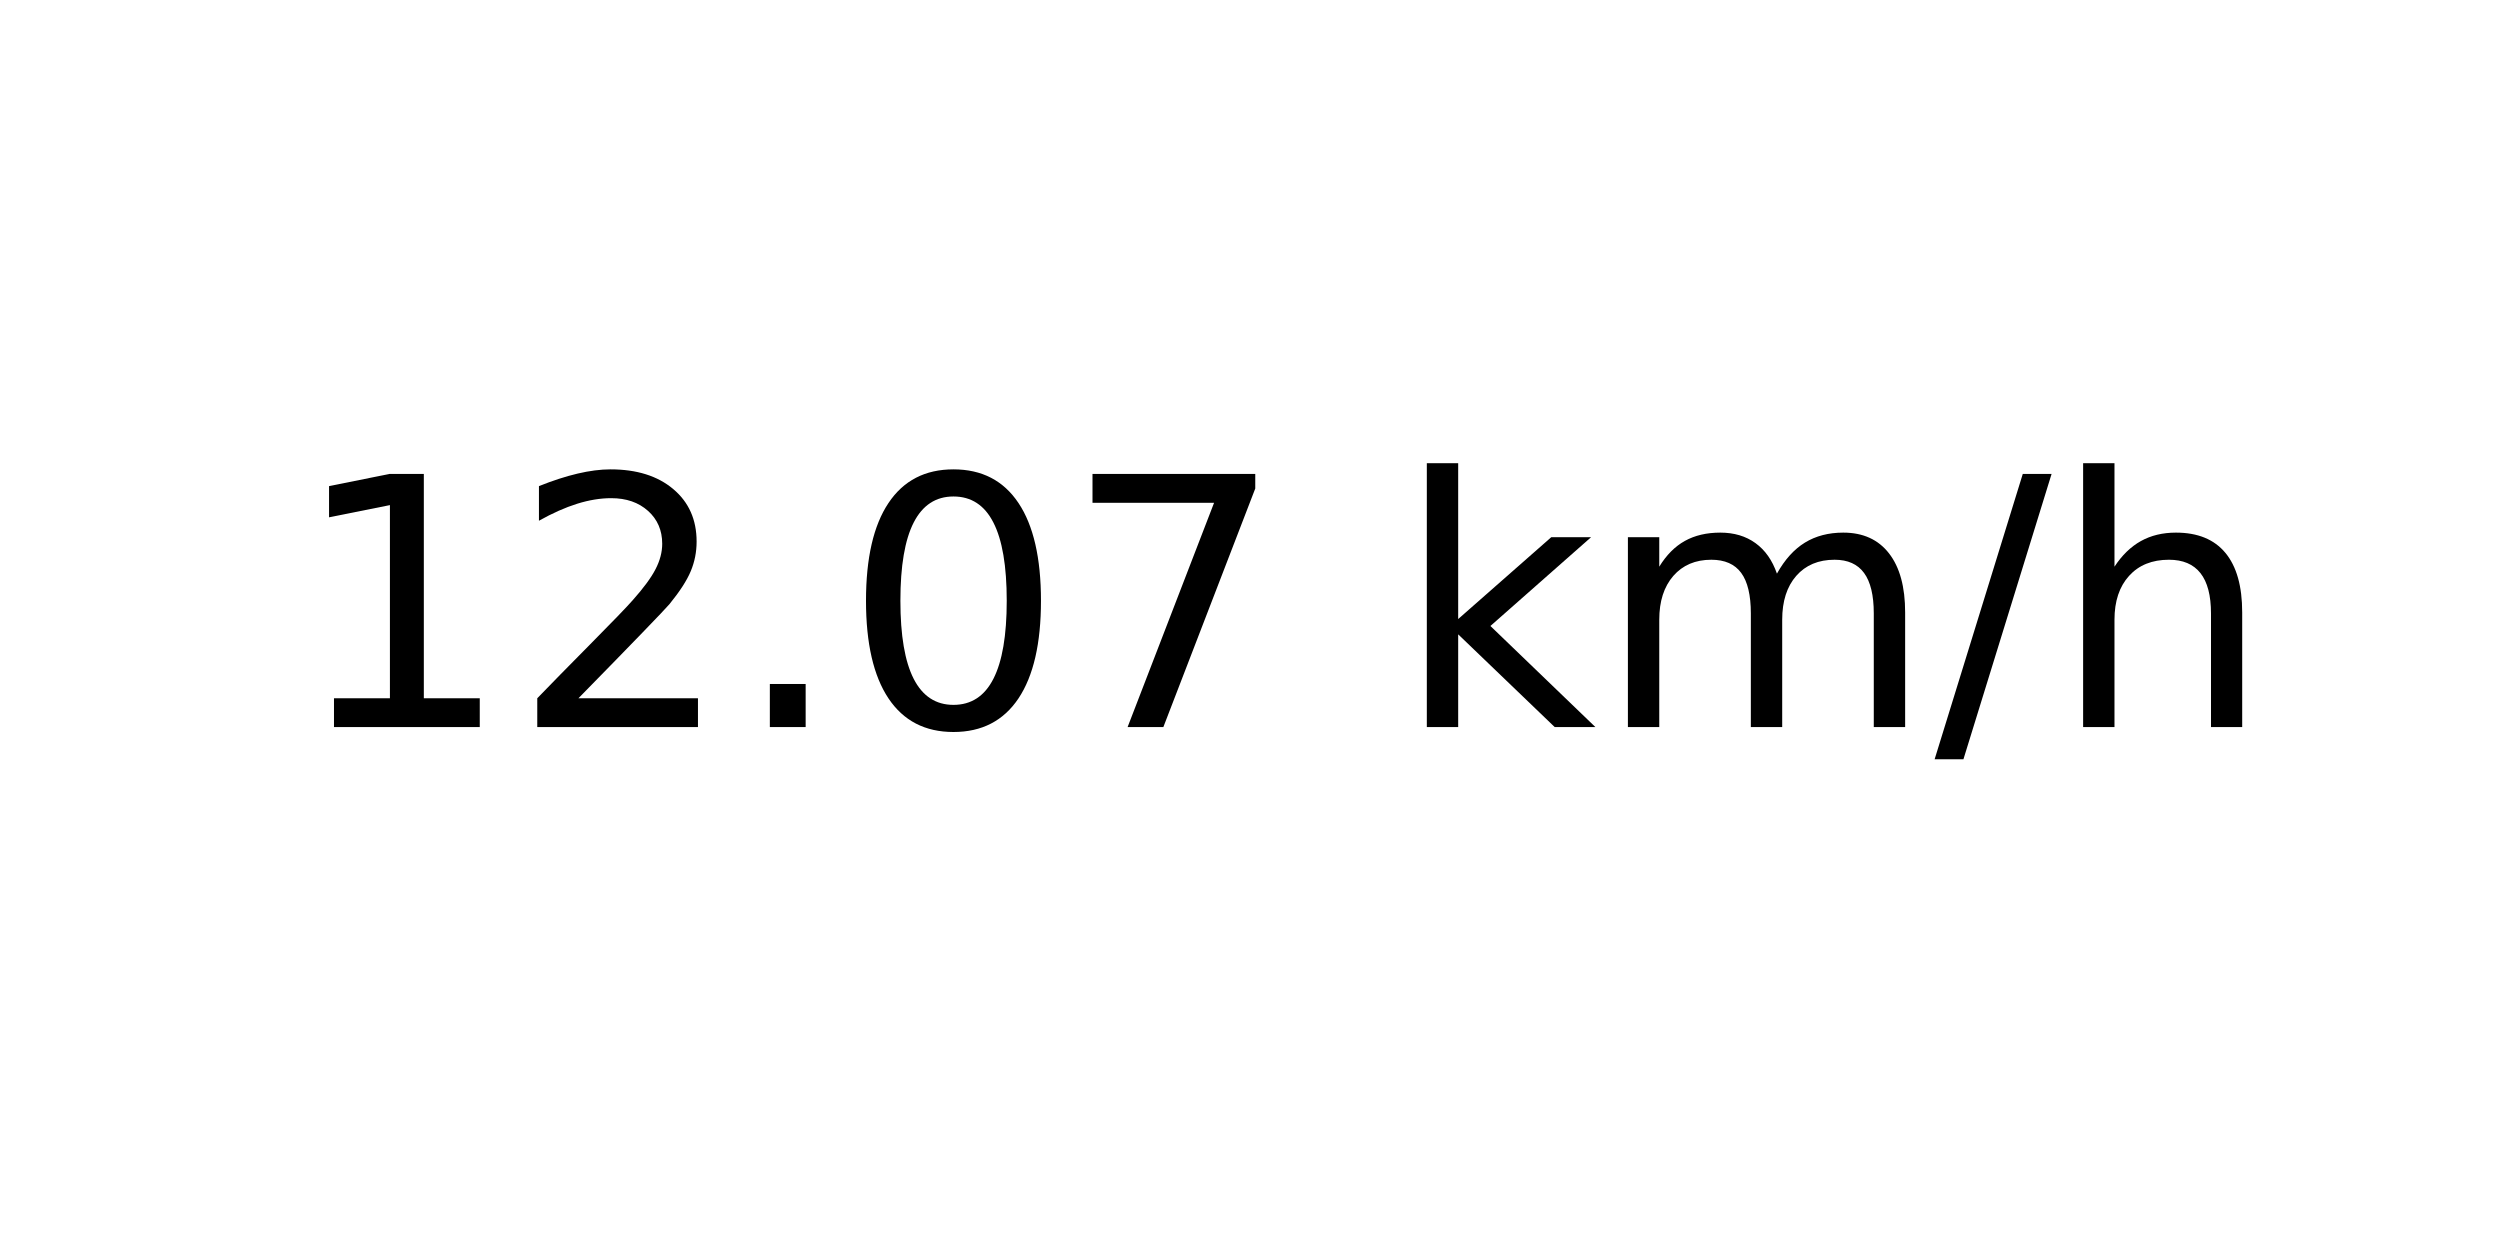
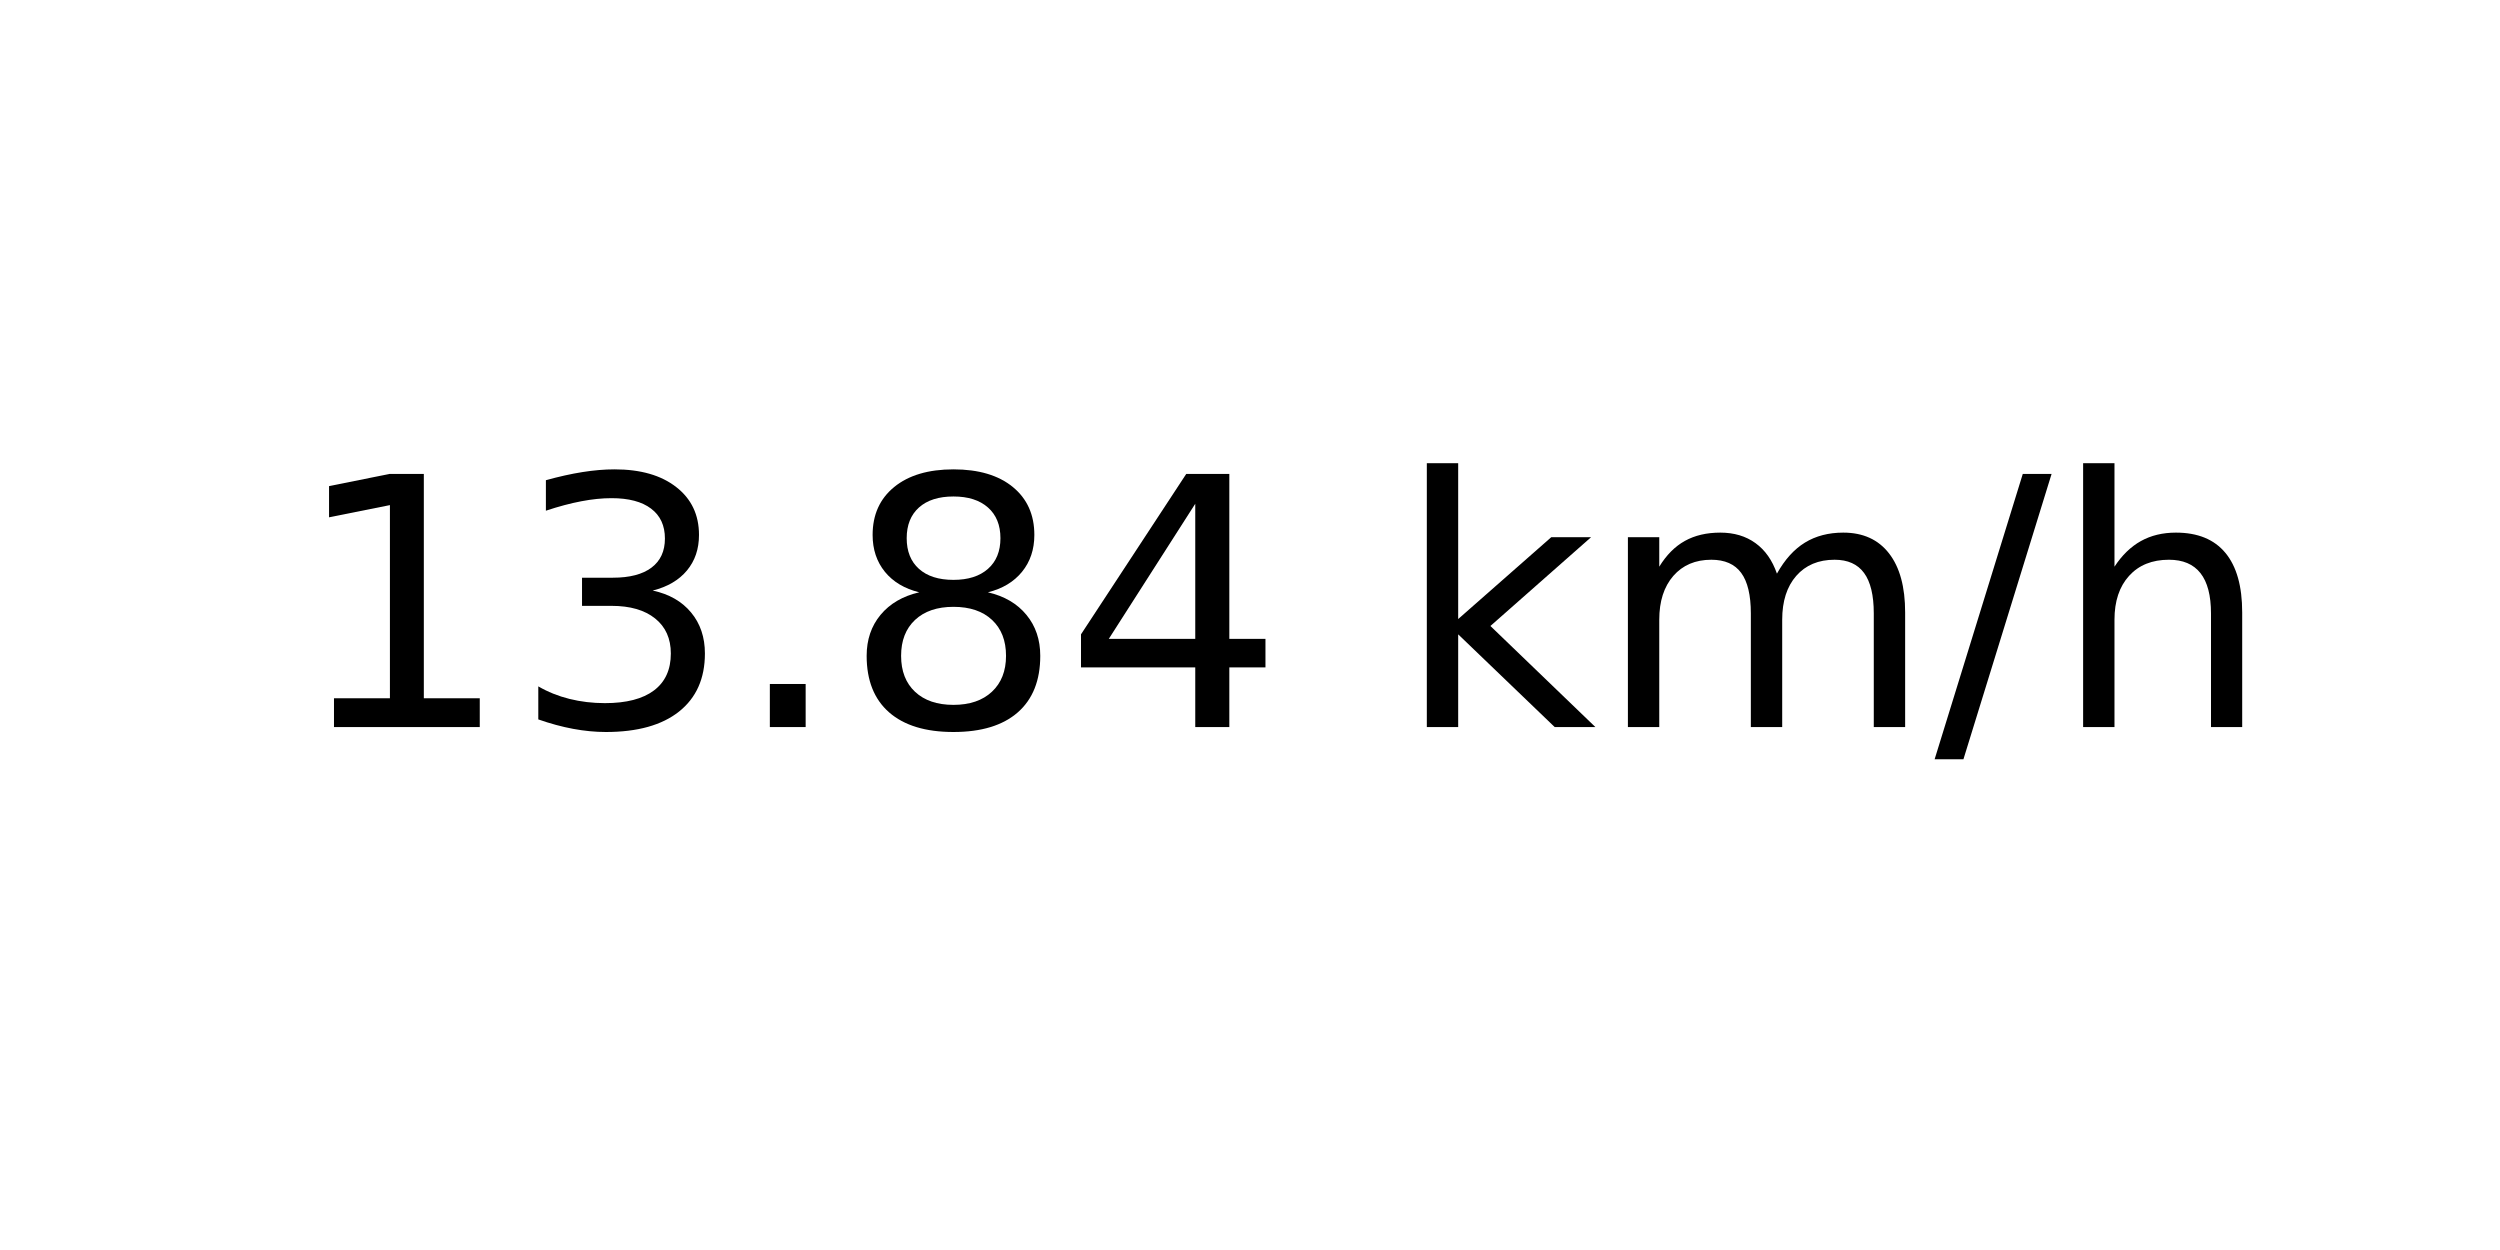
<svg xmlns="http://www.w3.org/2000/svg" xmlns:xlink="http://www.w3.org/1999/xlink" width="72pt" height="36pt" viewBox="0 0 72 36" version="1.1">
  <defs>
    <style type="text/css">*{stroke-linejoin: round; stroke-linecap: butt}</style>
  </defs>
  <g id="figure_1">
    <g id="axes_1">
      <g id="text_1">
        <g transform="translate(8.378125 20.93937) scale(0.1 -0.1)">
          <defs>
            <path id="DejaVuSans-31" d="M 794 531  L 1825 531  L 1825 4091  L 703 3866  L 703 4441  L 1819 4666  L 2450 4666  L 2450 531  L 3481 531  L 3481 0  L 794 0  L 794 531  z " transform="scale(0.015625)" />
-             <path id="DejaVuSans-32" d="M 1228 531  L 3431 531  L 3431 0  L 469 0  L 469 531  Q 828 903 1448 1529  Q 2069 2156 2228 2338  Q 2531 2678 2651 2914  Q 2772 3150 2772 3378  Q 2772 3750 2511 3984  Q 2250 4219 1831 4219  Q 1534 4219 1204 4116  Q 875 4013 500 3803  L 500 4441  Q 881 4594 1212 4672  Q 1544 4750 1819 4750  Q 2544 4750 2975 4387  Q 3406 4025 3406 3419  Q 3406 3131 3298 2873  Q 3191 2616 2906 2266  Q 2828 2175 2409 1742  Q 1991 1309 1228 531  z " transform="scale(0.015625)" />
+             <path id="DejaVuSans-33" d="M 2597 2516  Q 3050 2419 3304 2112  Q 3559 1806 3559 1356  Q 3559 666 3084 287  Q 2609 -91 1734 -91  Q 1441 -91 1130 -33  Q 819 25 488 141  L 488 750  Q 750 597 1062 519  Q 1375 441 1716 441  Q 2309 441 2620 675  Q 2931 909 2931 1356  Q 2931 1769 2642 2001  Q 2353 2234 1838 2234  L 1294 2234  L 1294 2753  L 1863 2753  Q 2328 2753 2575 2939  Q 2822 3125 2822 3475  Q 2822 3834 2567 4026  Q 2313 4219 1838 4219  Q 1578 4219 1281 4162  Q 984 4106 628 3988  L 628 4550  Q 988 4650 1302 4700  Q 1616 4750 1894 4750  Q 2613 4750 3031 4423  Q 3450 4097 3450 3541  Q 3450 3153 3228 2886  Q 3006 2619 2597 2516  z " transform="scale(0.015625)" />
            <path id="DejaVuSans-2e" d="M 684 794  L 1344 794  L 1344 0  L 684 0  L 684 794  z " transform="scale(0.015625)" />
-             <path id="DejaVuSans-30" d="M 2034 4250  Q 1547 4250 1301 3770  Q 1056 3291 1056 2328  Q 1056 1369 1301 889  Q 1547 409 2034 409  Q 2525 409 2770 889  Q 3016 1369 3016 2328  Q 3016 3291 2770 3770  Q 2525 4250 2034 4250  z M 2034 4750  Q 2819 4750 3233 4129  Q 3647 3509 3647 2328  Q 3647 1150 3233 529  Q 2819 -91 2034 -91  Q 1250 -91 836 529  Q 422 1150 422 2328  Q 422 3509 836 4129  Q 1250 4750 2034 4750  z " transform="scale(0.015625)" />
-             <path id="DejaVuSans-37" d="M 525 4666  L 3525 4666  L 3525 4397  L 1831 0  L 1172 0  L 2766 4134  L 525 4134  L 525 4666  z " transform="scale(0.015625)" />
+             <path id="DejaVuSans-38" d="M 2034 2216  Q 1584 2216 1326 1975  Q 1069 1734 1069 1313  Q 1069 891 1326 650  Q 1584 409 2034 409  Q 2484 409 2743 651  Q 3003 894 3003 1313  Q 3003 1734 2745 1975  Q 2488 2216 2034 2216  z M 1403 2484  Q 997 2584 770 2862  Q 544 3141 544 3541  Q 544 4100 942 4425  Q 1341 4750 2034 4750  Q 2731 4750 3128 4425  Q 3525 4100 3525 3541  Q 3525 3141 3298 2862  Q 3072 2584 2669 2484  Q 3125 2378 3379 2068  Q 3634 1759 3634 1313  Q 3634 634 3220 271  Q 2806 -91 2034 -91  Q 1263 -91 848 271  Q 434 634 434 1313  Q 434 1759 690 2068  Q 947 2378 1403 2484  z M 1172 3481  Q 1172 3119 1398 2916  Q 1625 2713 2034 2713  Q 2441 2713 2670 2916  Q 2900 3119 2900 3481  Q 2900 3844 2670 4047  Q 2441 4250 2034 4250  Q 1625 4250 1398 4047  Q 1172 3844 1172 3481  z " transform="scale(0.015625)" />
+             <path id="DejaVuSans-34" d="M 2419 4116  L 825 1625  L 2419 1625  L 2419 4116  z M 2253 4666  L 3047 4666  L 3047 1625  L 3713 1625  L 3713 1100  L 3047 1100  L 3047 0  L 2419 0  L 2419 1100  L 313 1100  L 313 1709  L 2253 4666  z " transform="scale(0.015625)" />
            <path id="DejaVuSans-20" transform="scale(0.015625)" />
            <path id="DejaVuSans-6b" d="M 581 4863  L 1159 4863  L 1159 1991  L 2875 3500  L 3609 3500  L 1753 1863  L 3688 0  L 2938 0  L 1159 1709  L 1159 0  L 581 0  L 581 4863  z " transform="scale(0.015625)" />
            <path id="DejaVuSans-6d" d="M 3328 2828  Q 3544 3216 3844 3400  Q 4144 3584 4550 3584  Q 5097 3584 5394 3201  Q 5691 2819 5691 2113  L 5691 0  L 5113 0  L 5113 2094  Q 5113 2597 4934 2840  Q 4756 3084 4391 3084  Q 3944 3084 3684 2787  Q 3425 2491 3425 1978  L 3425 0  L 2847 0  L 2847 2094  Q 2847 2600 2669 2842  Q 2491 3084 2119 3084  Q 1678 3084 1418 2786  Q 1159 2488 1159 1978  L 1159 0  L 581 0  L 581 3500  L 1159 3500  L 1159 2956  Q 1356 3278 1631 3431  Q 1906 3584 2284 3584  Q 2666 3584 2933 3390  Q 3200 3197 3328 2828  z " transform="scale(0.015625)" />
            <path id="DejaVuSans-2f" d="M 1625 4666  L 2156 4666  L 531 -594  L 0 -594  L 1625 4666  z " transform="scale(0.015625)" />
            <path id="DejaVuSans-68" d="M 3513 2113  L 3513 0  L 2938 0  L 2938 2094  Q 2938 2591 2744 2837  Q 2550 3084 2163 3084  Q 1697 3084 1428 2787  Q 1159 2491 1159 1978  L 1159 0  L 581 0  L 581 4863  L 1159 4863  L 1159 2956  Q 1366 3272 1645 3428  Q 1925 3584 2291 3584  Q 2894 3584 3203 3211  Q 3513 2838 3513 2113  z " transform="scale(0.015625)" />
          </defs>
          <use xlink:href="#DejaVuSans-31" />
-           <use xlink:href="#DejaVuSans-32" x="63.623" />
+           <use xlink:href="#DejaVuSans-33" x="63.623" />
          <use xlink:href="#DejaVuSans-2e" x="127.246" />
-           <use xlink:href="#DejaVuSans-30" x="159.033" />
-           <use xlink:href="#DejaVuSans-37" x="222.656" />
+           <use xlink:href="#DejaVuSans-38" x="159.033" />
+           <use xlink:href="#DejaVuSans-34" x="222.656" />
          <use xlink:href="#DejaVuSans-20" x="286.279" />
          <use xlink:href="#DejaVuSans-6b" x="318.066" />
          <use xlink:href="#DejaVuSans-6d" x="375.977" />
          <use xlink:href="#DejaVuSans-2f" x="473.389" />
          <use xlink:href="#DejaVuSans-68" x="507.08" />
        </g>
      </g>
    </g>
  </g>
</svg>
